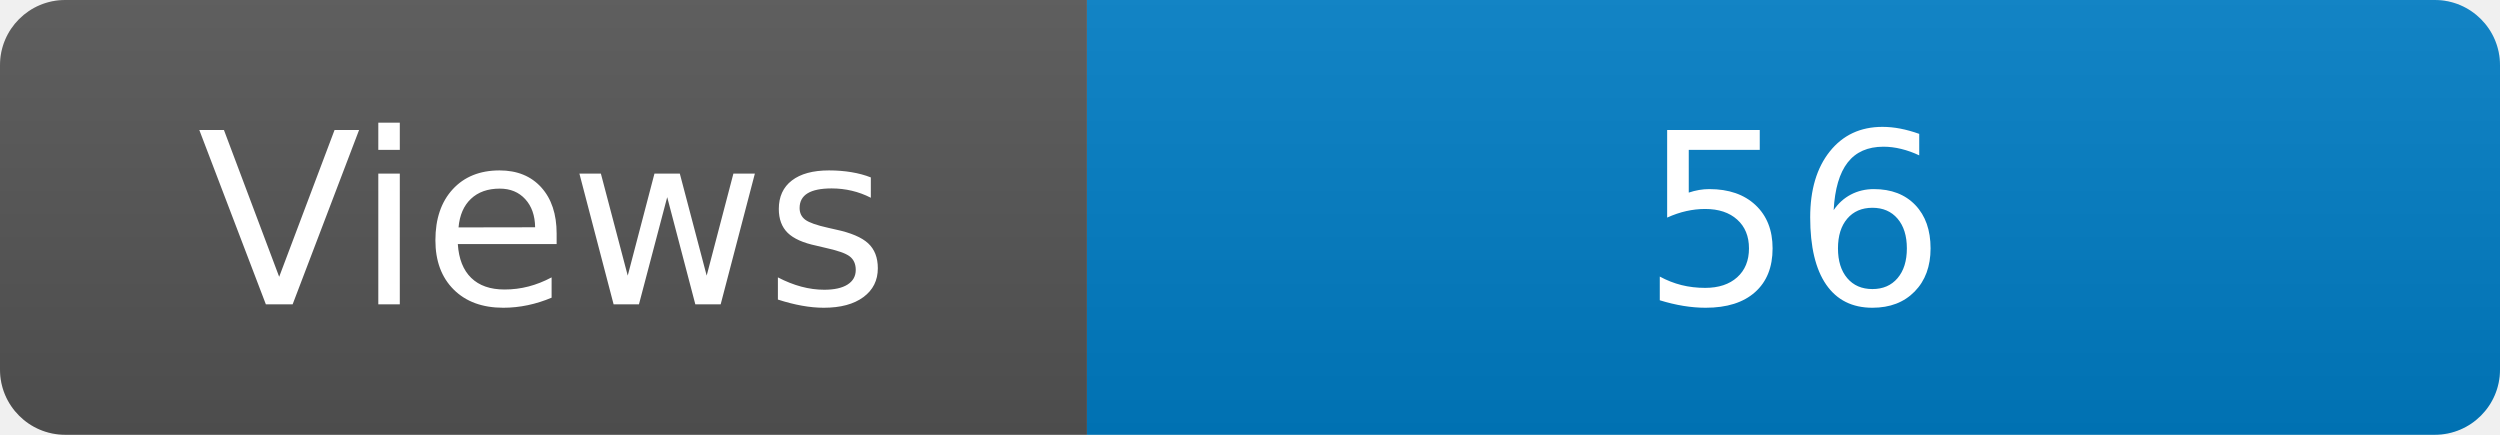
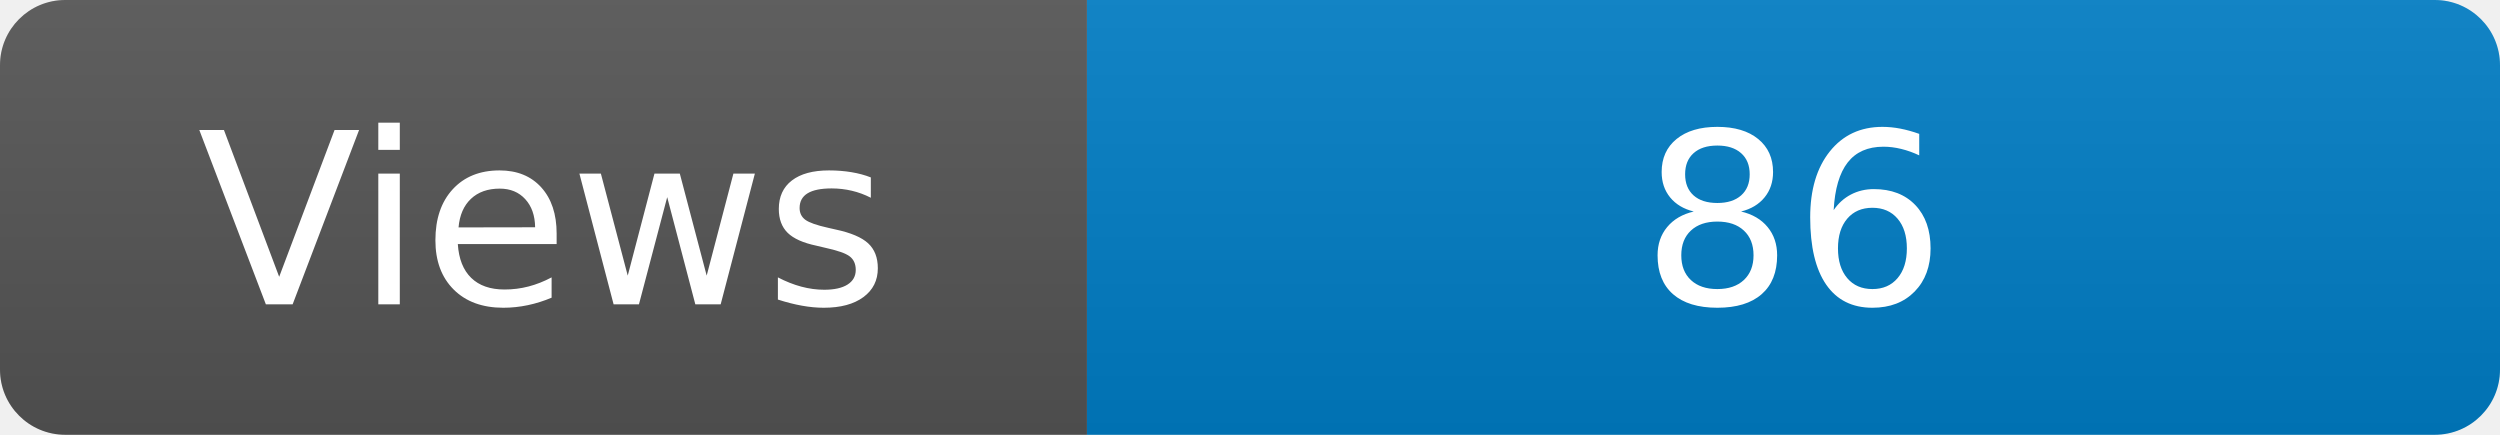
<svg xmlns="http://www.w3.org/2000/svg" width="115" height="20" role="img" aria-label="Maintained?: yes">
  <linearGradient id="s" x2="0" y2="100%">
    <stop offset="0" stop-color="#bbb" stop-opacity=".1" />
    <stop offset="1" stop-opacity=".1" />
  </linearGradient>
  <clipPath id="r">
    <rect width="115" height="20" rx="3" fill="#fff" />
  </clipPath>
  <g clip-path="url(#r)">
    <rect width="50" height="20" fill="#555" />
    <rect x="50" width="160" height="20" fill="#007ec6" />
    <rect width="115" height="20" fill="url(#s)" />
  </g>
  <g fill="#fff" text-anchor="middle" font-family="Verdana,Geneva,DejaVu Sans,sans-serif" font-size="110">
    <text x="250" y="140" transform="scale(.1)" fill="#fff">Views</text>
-     <text x="825" y="140" transform="scale(.1)" fill="#fff">56</text>
+     <text x="825" y="140" transform="scale(.1)" fill="#fff">86</text>
  </g>
</svg>
